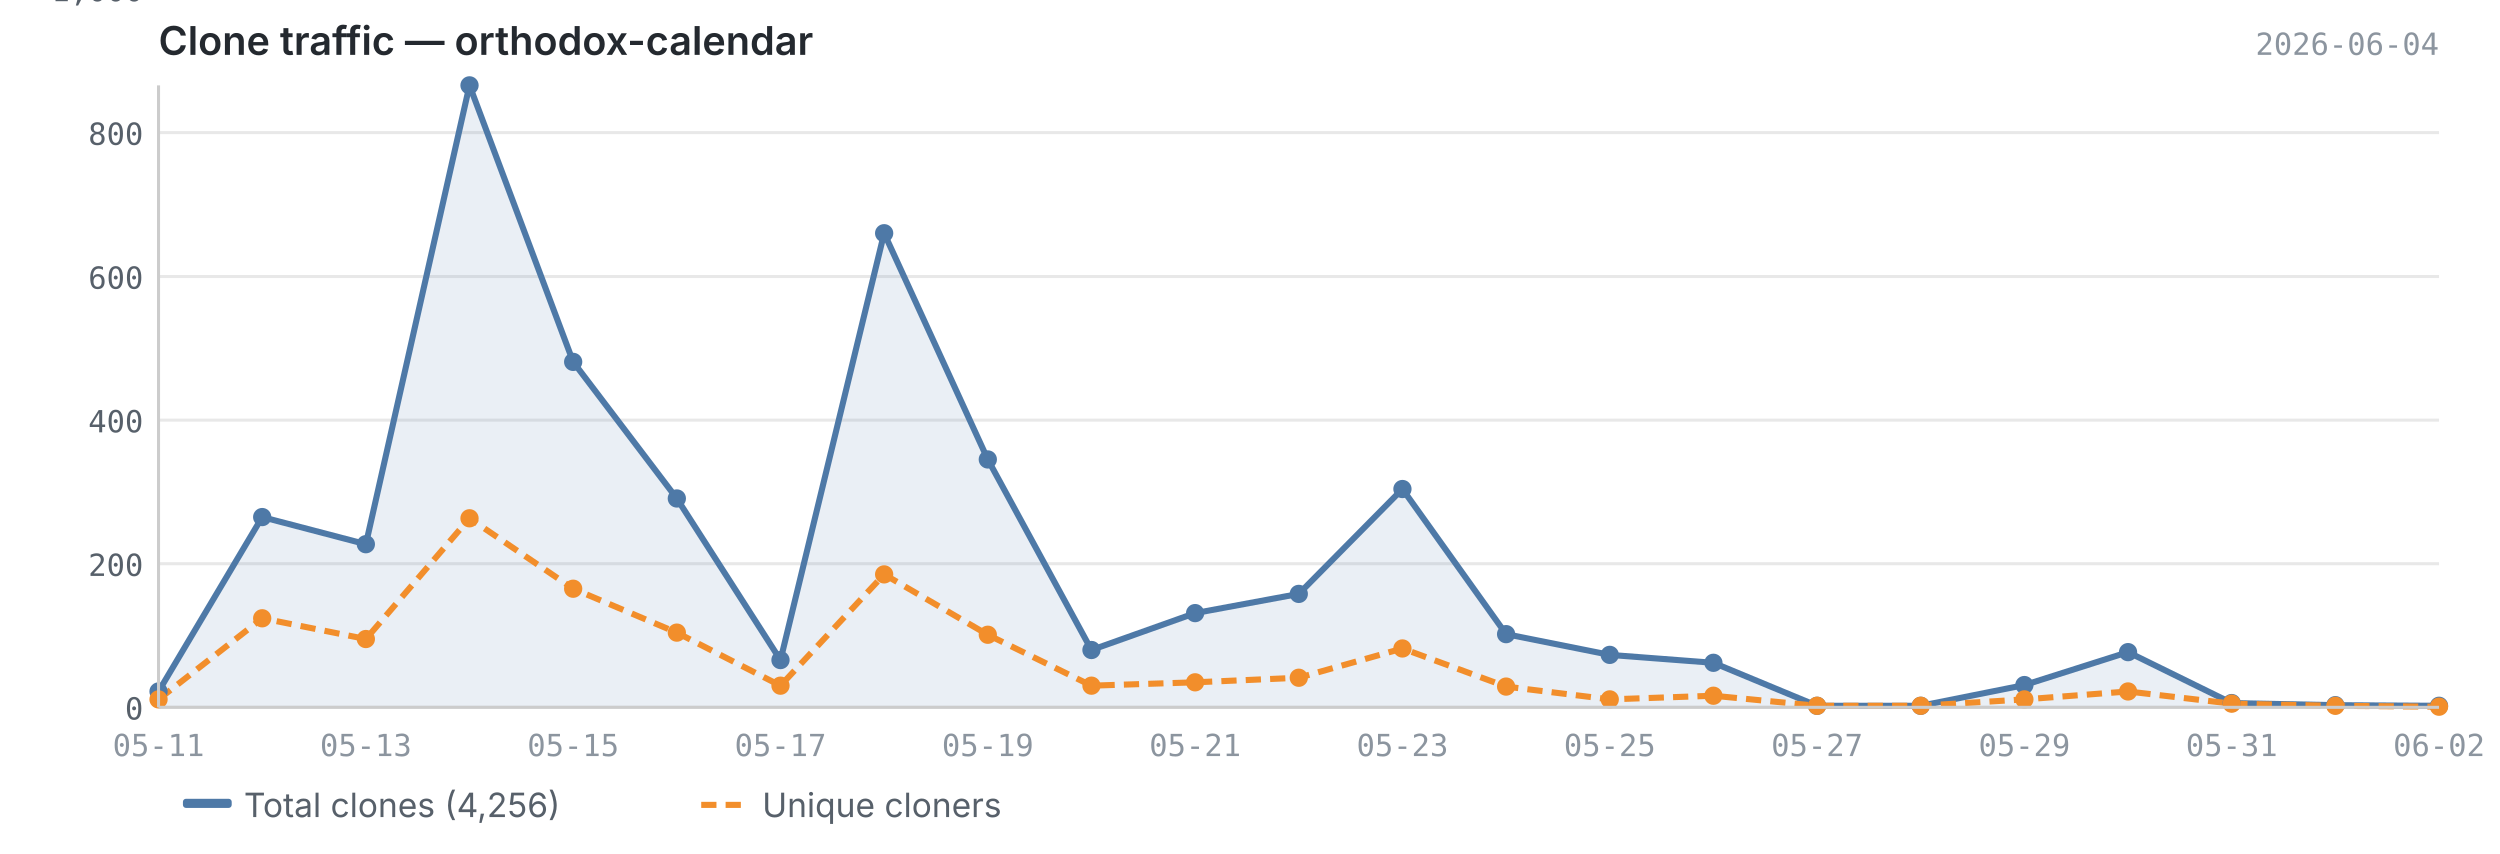
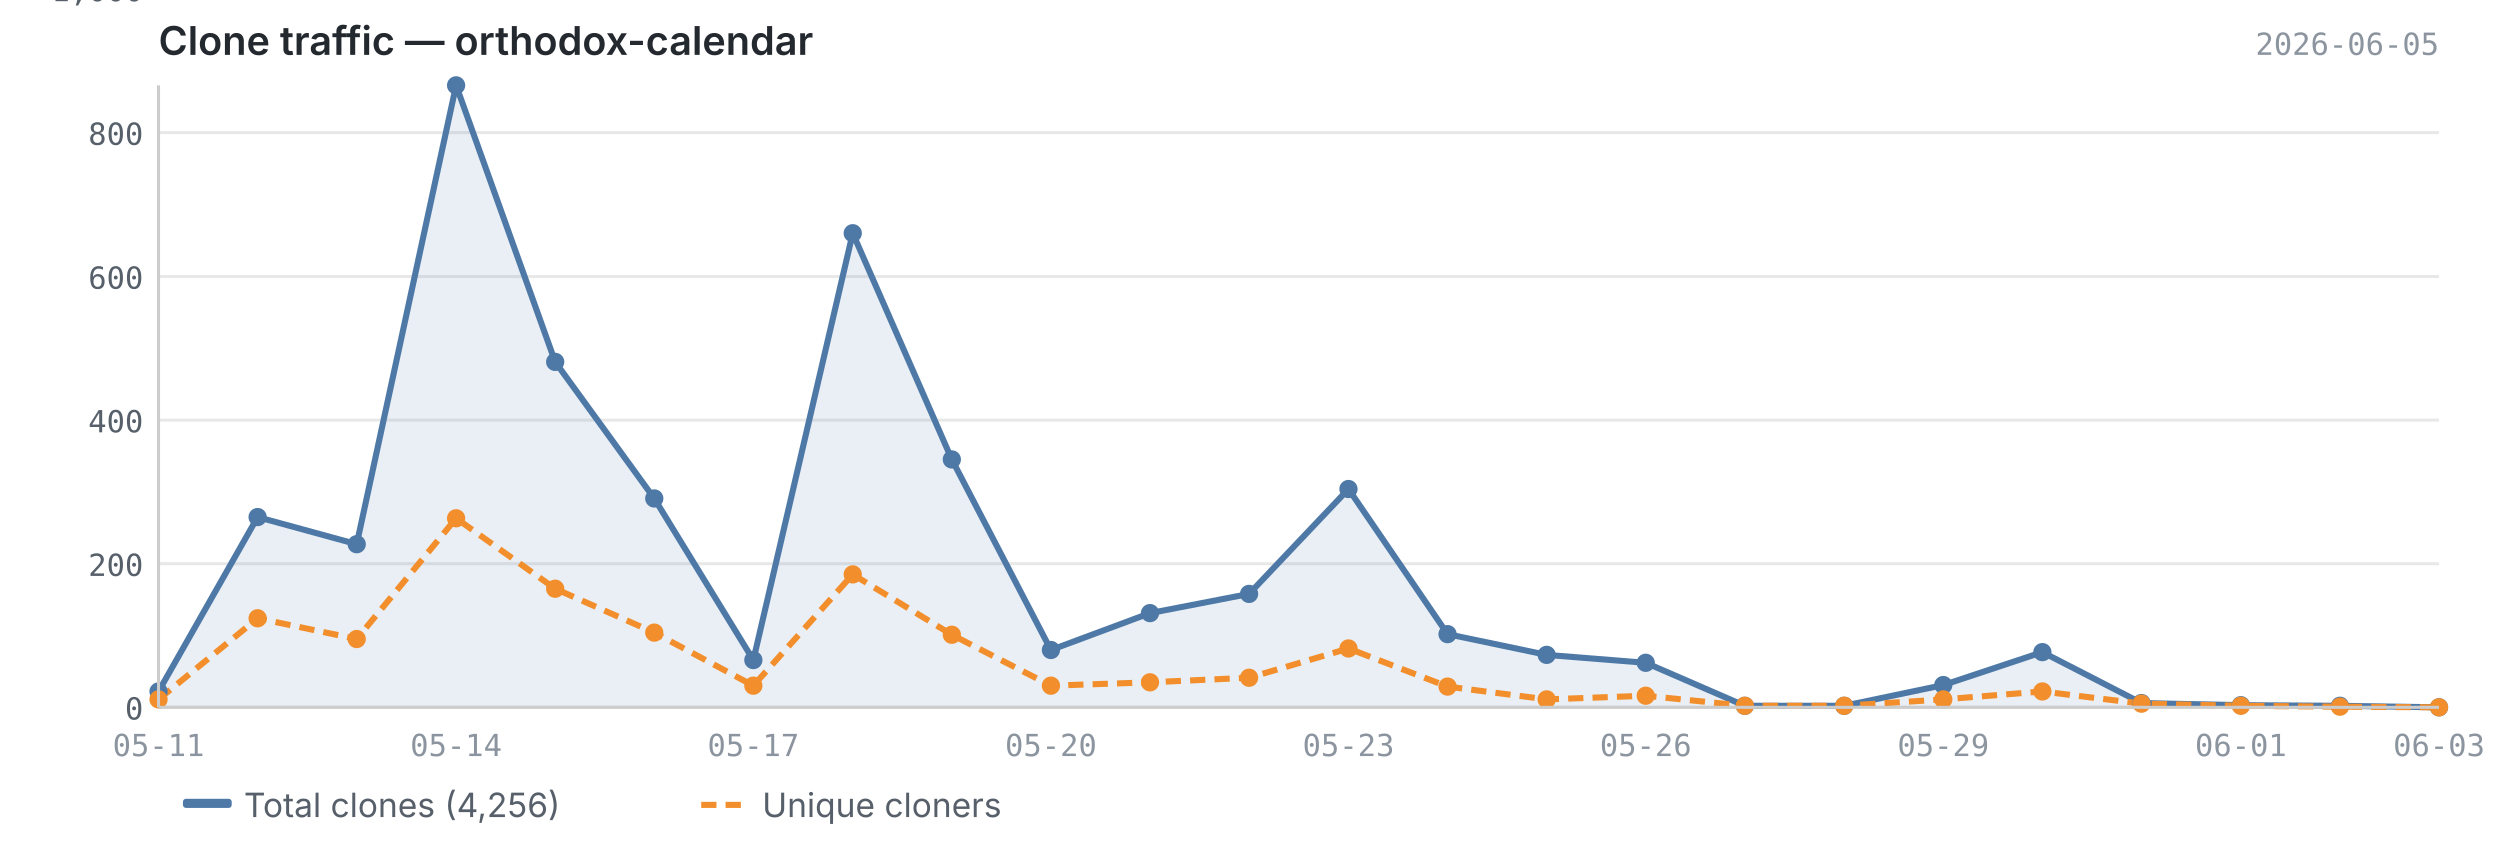
<svg xmlns="http://www.w3.org/2000/svg" viewBox="0 0 820 280" width="820" height="280">
  <text x="52" y="18" font-size="13" font-weight="600" fill="#24292f" font-family="-apple-system, BlinkMacSystemFont, 'Segoe UI', sans-serif">Clone traffic — orthodox-calendar</text>
-   <text x="800" y="18" font-size="10" fill="#8c959f" font-family="ui-monospace, SFMono-Regular, 'SF Mono', Menlo, monospace" text-anchor="end">2026-06-04</text>
+   <text x="800" y="18" font-size="10" fill="#8c959f" font-family="ui-monospace, SFMono-Regular, 'SF Mono', Menlo, monospace" text-anchor="end">2026-06-05</text>
  <line x1="52" y1="232.0" x2="800" y2="232.0" stroke="#e8e8e8" stroke-width="1" />
  <line x1="52" y1="184.9" x2="800" y2="184.9" stroke="#e8e8e8" stroke-width="1" />
  <line x1="52" y1="137.8" x2="800" y2="137.8" stroke="#e8e8e8" stroke-width="1" />
  <line x1="52" y1="90.7" x2="800" y2="90.7" stroke="#e8e8e8" stroke-width="1" />
  <line x1="52" y1="43.5" x2="800" y2="43.5" stroke="#e8e8e8" stroke-width="1" />
  <line x1="52" y1="-3.6" x2="800" y2="-3.6" stroke="#e8e8e8" stroke-width="1" />
-   <path d="M52.0,226.8 L52.0,226.8 L86.0,169.6 L120.0,178.5 L154.0,28.0 L188.0,118.7 L222.0,163.5 L256.0,216.5 L290.0,76.5 L324.0,150.7 L358.0,213.2 L392.0,201.1 L426.0,194.8 L460.0,160.4 L494.0,208.0 L528.0,214.8 L562.0,217.4 L596.0,231.5 L630.0,231.5 L664.0,224.7 L698.0,213.9 L732.0,230.6 L766.0,231.3 L800.0,231.5 L800.0,232.0 L52.0,232.0Z" fill="#4e79a7" opacity="0.12" />
-   <polyline points="52.0,226.8 86.0,169.6 120.0,178.5 154.0,28.0 188.0,118.7 222.0,163.5 256.0,216.5 290.0,76.5 324.0,150.7 358.0,213.2 392.0,201.1 426.0,194.8 460.0,160.4 494.0,208.0 528.0,214.8 562.0,217.4 596.0,231.5 630.0,231.5 664.0,224.7 698.0,213.9 732.0,230.6 766.0,231.3 800.0,231.5" fill="none" stroke="#4e79a7" stroke-width="2" stroke-linejoin="round" />
-   <polyline points="52.0,229.4 86.0,202.8 120.0,209.6 154.0,170.0 188.0,193.1 222.0,207.5 256.0,224.9 290.0,188.4 324.0,208.2 358.0,224.9 392.0,223.8 426.0,222.3 460.0,212.7 494.0,225.2 528.0,229.4 562.0,228.2 596.0,231.5 630.0,231.5 664.0,229.4 698.0,226.8 732.0,230.8 766.0,231.5 800.0,231.8" fill="none" stroke="#f28e2b" stroke-width="2" stroke-linejoin="round" stroke-dasharray="5,3" />
+   <path d="M52.0,226.8 L52.0,226.8 L84.5,169.6 L117.0,178.5 L149.6,28.0 L182.1,118.7 L214.6,163.5 L247.1,216.5 L279.7,76.5 L312.2,150.7 L344.7,213.2 L377.2,201.1 L409.7,194.8 L442.3,160.4 L474.8,208.0 L507.3,214.8 L539.8,217.4 L572.3,231.5 L604.9,231.5 L637.4,224.7 L669.9,213.9 L702.4,230.6 L735.0,231.3 L767.5,231.5 L800.0,232.0 L800.0,232.0 L52.0,232.0Z" fill="#4e79a7" opacity="0.12" />
+   <polyline points="52.0,226.8 84.5,169.6 117.0,178.5 149.6,28.0 182.1,118.7 214.6,163.5 247.1,216.5 279.7,76.5 312.2,150.7 344.7,213.2 377.2,201.1 409.7,194.8 442.3,160.4 474.8,208.0 507.3,214.8 539.8,217.4 572.3,231.5 604.9,231.5 637.4,224.7 669.9,213.9 702.4,230.6 735.0,231.3 767.5,231.5 800.0,232.0" fill="none" stroke="#4e79a7" stroke-width="2" stroke-linejoin="round" />
+   <polyline points="52.0,229.4 84.5,202.8 117.0,209.6 149.6,170.0 182.1,193.1 214.6,207.5 247.1,224.9 279.7,188.4 312.2,208.2 344.7,224.9 377.2,223.8 409.7,222.3 442.3,212.7 474.8,225.2 507.3,229.4 539.8,228.2 572.3,231.5 604.9,231.5 637.4,229.4 669.9,226.8 702.4,230.8 735.0,231.5 767.5,231.8 800.0,232.0" fill="none" stroke="#f28e2b" stroke-width="2" stroke-linejoin="round" stroke-dasharray="5,3" />
  <circle cx="52.0" cy="226.8" r="3" fill="#4e79a7" />
-   <circle cx="86.0" cy="169.6" r="3" fill="#4e79a7" />
-   <circle cx="120.0" cy="178.5" r="3" fill="#4e79a7" />
-   <circle cx="154.0" cy="28.0" r="3" fill="#4e79a7" />
-   <circle cx="188.0" cy="118.7" r="3" fill="#4e79a7" />
-   <circle cx="222.0" cy="163.5" r="3" fill="#4e79a7" />
-   <circle cx="256.0" cy="216.5" r="3" fill="#4e79a7" />
-   <circle cx="290.0" cy="76.5" r="3" fill="#4e79a7" />
-   <circle cx="324.0" cy="150.7" r="3" fill="#4e79a7" />
-   <circle cx="358.0" cy="213.2" r="3" fill="#4e79a7" />
-   <circle cx="392.0" cy="201.1" r="3" fill="#4e79a7" />
-   <circle cx="426.0" cy="194.8" r="3" fill="#4e79a7" />
-   <circle cx="460.0" cy="160.4" r="3" fill="#4e79a7" />
-   <circle cx="494.0" cy="208.0" r="3" fill="#4e79a7" />
-   <circle cx="528.0" cy="214.8" r="3" fill="#4e79a7" />
-   <circle cx="562.0" cy="217.4" r="3" fill="#4e79a7" />
-   <circle cx="596.0" cy="231.5" r="3" fill="#4e79a7" />
-   <circle cx="630.0" cy="231.5" r="3" fill="#4e79a7" />
-   <circle cx="664.0" cy="224.7" r="3" fill="#4e79a7" />
-   <circle cx="698.0" cy="213.9" r="3" fill="#4e79a7" />
-   <circle cx="732.0" cy="230.6" r="3" fill="#4e79a7" />
-   <circle cx="766.0" cy="231.3" r="3" fill="#4e79a7" />
-   <circle cx="800.0" cy="231.5" r="3" fill="#4e79a7" />
+   <circle cx="84.5" cy="169.6" r="3" fill="#4e79a7" />
+   <circle cx="117.0" cy="178.5" r="3" fill="#4e79a7" />
+   <circle cx="149.6" cy="28.0" r="3" fill="#4e79a7" />
+   <circle cx="182.1" cy="118.7" r="3" fill="#4e79a7" />
+   <circle cx="214.6" cy="163.5" r="3" fill="#4e79a7" />
+   <circle cx="247.1" cy="216.5" r="3" fill="#4e79a7" />
+   <circle cx="279.7" cy="76.5" r="3" fill="#4e79a7" />
+   <circle cx="312.2" cy="150.7" r="3" fill="#4e79a7" />
+   <circle cx="344.7" cy="213.2" r="3" fill="#4e79a7" />
+   <circle cx="377.2" cy="201.1" r="3" fill="#4e79a7" />
+   <circle cx="409.7" cy="194.8" r="3" fill="#4e79a7" />
+   <circle cx="442.3" cy="160.4" r="3" fill="#4e79a7" />
+   <circle cx="474.8" cy="208.0" r="3" fill="#4e79a7" />
+   <circle cx="507.3" cy="214.8" r="3" fill="#4e79a7" />
+   <circle cx="539.8" cy="217.4" r="3" fill="#4e79a7" />
+   <circle cx="572.3" cy="231.5" r="3" fill="#4e79a7" />
+   <circle cx="604.9" cy="231.5" r="3" fill="#4e79a7" />
+   <circle cx="637.4" cy="224.7" r="3" fill="#4e79a7" />
+   <circle cx="669.9" cy="213.9" r="3" fill="#4e79a7" />
+   <circle cx="702.4" cy="230.6" r="3" fill="#4e79a7" />
+   <circle cx="735.0" cy="231.3" r="3" fill="#4e79a7" />
+   <circle cx="767.5" cy="231.5" r="3" fill="#4e79a7" />
+   <circle cx="800.0" cy="232.0" r="3" fill="#4e79a7" />
  <circle cx="52.0" cy="229.4" r="3" fill="#f28e2b" />
-   <circle cx="86.0" cy="202.8" r="3" fill="#f28e2b" />
-   <circle cx="120.0" cy="209.6" r="3" fill="#f28e2b" />
-   <circle cx="154.0" cy="170.0" r="3" fill="#f28e2b" />
-   <circle cx="188.0" cy="193.1" r="3" fill="#f28e2b" />
-   <circle cx="222.0" cy="207.5" r="3" fill="#f28e2b" />
-   <circle cx="256.0" cy="224.9" r="3" fill="#f28e2b" />
-   <circle cx="290.0" cy="188.4" r="3" fill="#f28e2b" />
-   <circle cx="324.0" cy="208.2" r="3" fill="#f28e2b" />
-   <circle cx="358.0" cy="224.9" r="3" fill="#f28e2b" />
-   <circle cx="392.0" cy="223.8" r="3" fill="#f28e2b" />
-   <circle cx="426.0" cy="222.3" r="3" fill="#f28e2b" />
-   <circle cx="460.0" cy="212.7" r="3" fill="#f28e2b" />
-   <circle cx="494.0" cy="225.2" r="3" fill="#f28e2b" />
-   <circle cx="528.0" cy="229.4" r="3" fill="#f28e2b" />
-   <circle cx="562.0" cy="228.2" r="3" fill="#f28e2b" />
-   <circle cx="596.0" cy="231.5" r="3" fill="#f28e2b" />
-   <circle cx="630.0" cy="231.5" r="3" fill="#f28e2b" />
-   <circle cx="664.0" cy="229.4" r="3" fill="#f28e2b" />
-   <circle cx="698.0" cy="226.8" r="3" fill="#f28e2b" />
-   <circle cx="732.0" cy="230.8" r="3" fill="#f28e2b" />
-   <circle cx="766.0" cy="231.5" r="3" fill="#f28e2b" />
-   <circle cx="800.0" cy="231.8" r="3" fill="#f28e2b" />
+   <circle cx="84.5" cy="202.8" r="3" fill="#f28e2b" />
+   <circle cx="117.0" cy="209.6" r="3" fill="#f28e2b" />
+   <circle cx="149.6" cy="170.0" r="3" fill="#f28e2b" />
+   <circle cx="182.1" cy="193.1" r="3" fill="#f28e2b" />
+   <circle cx="214.6" cy="207.5" r="3" fill="#f28e2b" />
+   <circle cx="247.1" cy="224.9" r="3" fill="#f28e2b" />
+   <circle cx="279.7" cy="188.4" r="3" fill="#f28e2b" />
+   <circle cx="312.2" cy="208.2" r="3" fill="#f28e2b" />
+   <circle cx="344.7" cy="224.9" r="3" fill="#f28e2b" />
+   <circle cx="377.2" cy="223.8" r="3" fill="#f28e2b" />
+   <circle cx="409.7" cy="222.3" r="3" fill="#f28e2b" />
+   <circle cx="442.3" cy="212.7" r="3" fill="#f28e2b" />
+   <circle cx="474.8" cy="225.2" r="3" fill="#f28e2b" />
+   <circle cx="507.3" cy="229.4" r="3" fill="#f28e2b" />
+   <circle cx="539.8" cy="228.2" r="3" fill="#f28e2b" />
+   <circle cx="572.3" cy="231.5" r="3" fill="#f28e2b" />
+   <circle cx="604.9" cy="231.5" r="3" fill="#f28e2b" />
+   <circle cx="637.4" cy="229.4" r="3" fill="#f28e2b" />
+   <circle cx="669.9" cy="226.8" r="3" fill="#f28e2b" />
+   <circle cx="702.4" cy="230.8" r="3" fill="#f28e2b" />
+   <circle cx="735.0" cy="231.5" r="3" fill="#f28e2b" />
+   <circle cx="767.5" cy="231.8" r="3" fill="#f28e2b" />
+   <circle cx="800.0" cy="232.0" r="3" fill="#f28e2b" />
  <line x1="52" y1="28" x2="52" y2="232" stroke="#cccccc" stroke-width="1" />
  <line x1="52" y1="232" x2="800" y2="232" stroke="#cccccc" stroke-width="1" />
  <text x="47" y="236.0" text-anchor="end" font-size="10" fill="#57606a" font-family="ui-monospace, SFMono-Regular, 'SF Mono', Menlo, monospace">0</text>
  <text x="47" y="188.9" text-anchor="end" font-size="10" fill="#57606a" font-family="ui-monospace, SFMono-Regular, 'SF Mono', Menlo, monospace">200</text>
  <text x="47" y="141.8" text-anchor="end" font-size="10" fill="#57606a" font-family="ui-monospace, SFMono-Regular, 'SF Mono', Menlo, monospace">400</text>
  <text x="47" y="94.7" text-anchor="end" font-size="10" fill="#57606a" font-family="ui-monospace, SFMono-Regular, 'SF Mono', Menlo, monospace">600</text>
  <text x="47" y="47.5" text-anchor="end" font-size="10" fill="#57606a" font-family="ui-monospace, SFMono-Regular, 'SF Mono', Menlo, monospace">800</text>
  <text x="47" y="0.4" text-anchor="end" font-size="10" fill="#57606a" font-family="ui-monospace, SFMono-Regular, 'SF Mono', Menlo, monospace">1,000</text>
  <text x="52.0" y="248" text-anchor="middle" font-size="10" fill="#8c959f" font-family="ui-monospace, SFMono-Regular, 'SF Mono', Menlo, monospace">05-11</text>
-   <text x="120.0" y="248" text-anchor="middle" font-size="10" fill="#8c959f" font-family="ui-monospace, SFMono-Regular, 'SF Mono', Menlo, monospace">05-13</text>
-   <text x="188.0" y="248" text-anchor="middle" font-size="10" fill="#8c959f" font-family="ui-monospace, SFMono-Regular, 'SF Mono', Menlo, monospace">05-15</text>
-   <text x="256.0" y="248" text-anchor="middle" font-size="10" fill="#8c959f" font-family="ui-monospace, SFMono-Regular, 'SF Mono', Menlo, monospace">05-17</text>
-   <text x="324.0" y="248" text-anchor="middle" font-size="10" fill="#8c959f" font-family="ui-monospace, SFMono-Regular, 'SF Mono', Menlo, monospace">05-19</text>
-   <text x="392.0" y="248" text-anchor="middle" font-size="10" fill="#8c959f" font-family="ui-monospace, SFMono-Regular, 'SF Mono', Menlo, monospace">05-21</text>
-   <text x="460.0" y="248" text-anchor="middle" font-size="10" fill="#8c959f" font-family="ui-monospace, SFMono-Regular, 'SF Mono', Menlo, monospace">05-23</text>
-   <text x="528.0" y="248" text-anchor="middle" font-size="10" fill="#8c959f" font-family="ui-monospace, SFMono-Regular, 'SF Mono', Menlo, monospace">05-25</text>
-   <text x="596.0" y="248" text-anchor="middle" font-size="10" fill="#8c959f" font-family="ui-monospace, SFMono-Regular, 'SF Mono', Menlo, monospace">05-27</text>
-   <text x="664.0" y="248" text-anchor="middle" font-size="10" fill="#8c959f" font-family="ui-monospace, SFMono-Regular, 'SF Mono', Menlo, monospace">05-29</text>
-   <text x="732.0" y="248" text-anchor="middle" font-size="10" fill="#8c959f" font-family="ui-monospace, SFMono-Regular, 'SF Mono', Menlo, monospace">05-31</text>
-   <text x="800.0" y="248" text-anchor="middle" font-size="10" fill="#8c959f" font-family="ui-monospace, SFMono-Regular, 'SF Mono', Menlo, monospace">06-02</text>
+   <text x="149.6" y="248" text-anchor="middle" font-size="10" fill="#8c959f" font-family="ui-monospace, SFMono-Regular, 'SF Mono', Menlo, monospace">05-14</text>
+   <text x="247.1" y="248" text-anchor="middle" font-size="10" fill="#8c959f" font-family="ui-monospace, SFMono-Regular, 'SF Mono', Menlo, monospace">05-17</text>
+   <text x="344.7" y="248" text-anchor="middle" font-size="10" fill="#8c959f" font-family="ui-monospace, SFMono-Regular, 'SF Mono', Menlo, monospace">05-20</text>
+   <text x="442.3" y="248" text-anchor="middle" font-size="10" fill="#8c959f" font-family="ui-monospace, SFMono-Regular, 'SF Mono', Menlo, monospace">05-23</text>
+   <text x="539.8" y="248" text-anchor="middle" font-size="10" fill="#8c959f" font-family="ui-monospace, SFMono-Regular, 'SF Mono', Menlo, monospace">05-26</text>
+   <text x="637.4" y="248" text-anchor="middle" font-size="10" fill="#8c959f" font-family="ui-monospace, SFMono-Regular, 'SF Mono', Menlo, monospace">05-29</text>
+   <text x="735.0" y="248" text-anchor="middle" font-size="10" fill="#8c959f" font-family="ui-monospace, SFMono-Regular, 'SF Mono', Menlo, monospace">06-01</text>
+   <text x="800.0" y="248" text-anchor="middle" font-size="10" fill="#8c959f" font-family="ui-monospace, SFMono-Regular, 'SF Mono', Menlo, monospace">06-03</text>
  <rect x="60" y="262" width="16" height="3" fill="#4e79a7" rx="1" />
  <text x="80" y="268" font-size="11" fill="#57606a" font-family="-apple-system, BlinkMacSystemFont, 'Segoe UI', sans-serif">Total clones (4,256)</text>
  <line x1="230" y1="264" x2="246" y2="264" stroke="#f28e2b" stroke-width="2" stroke-dasharray="5,3" />
  <text x="250" y="268" font-size="11" fill="#57606a" font-family="-apple-system, BlinkMacSystemFont, 'Segoe UI', sans-serif">Unique cloners</text>
</svg>
